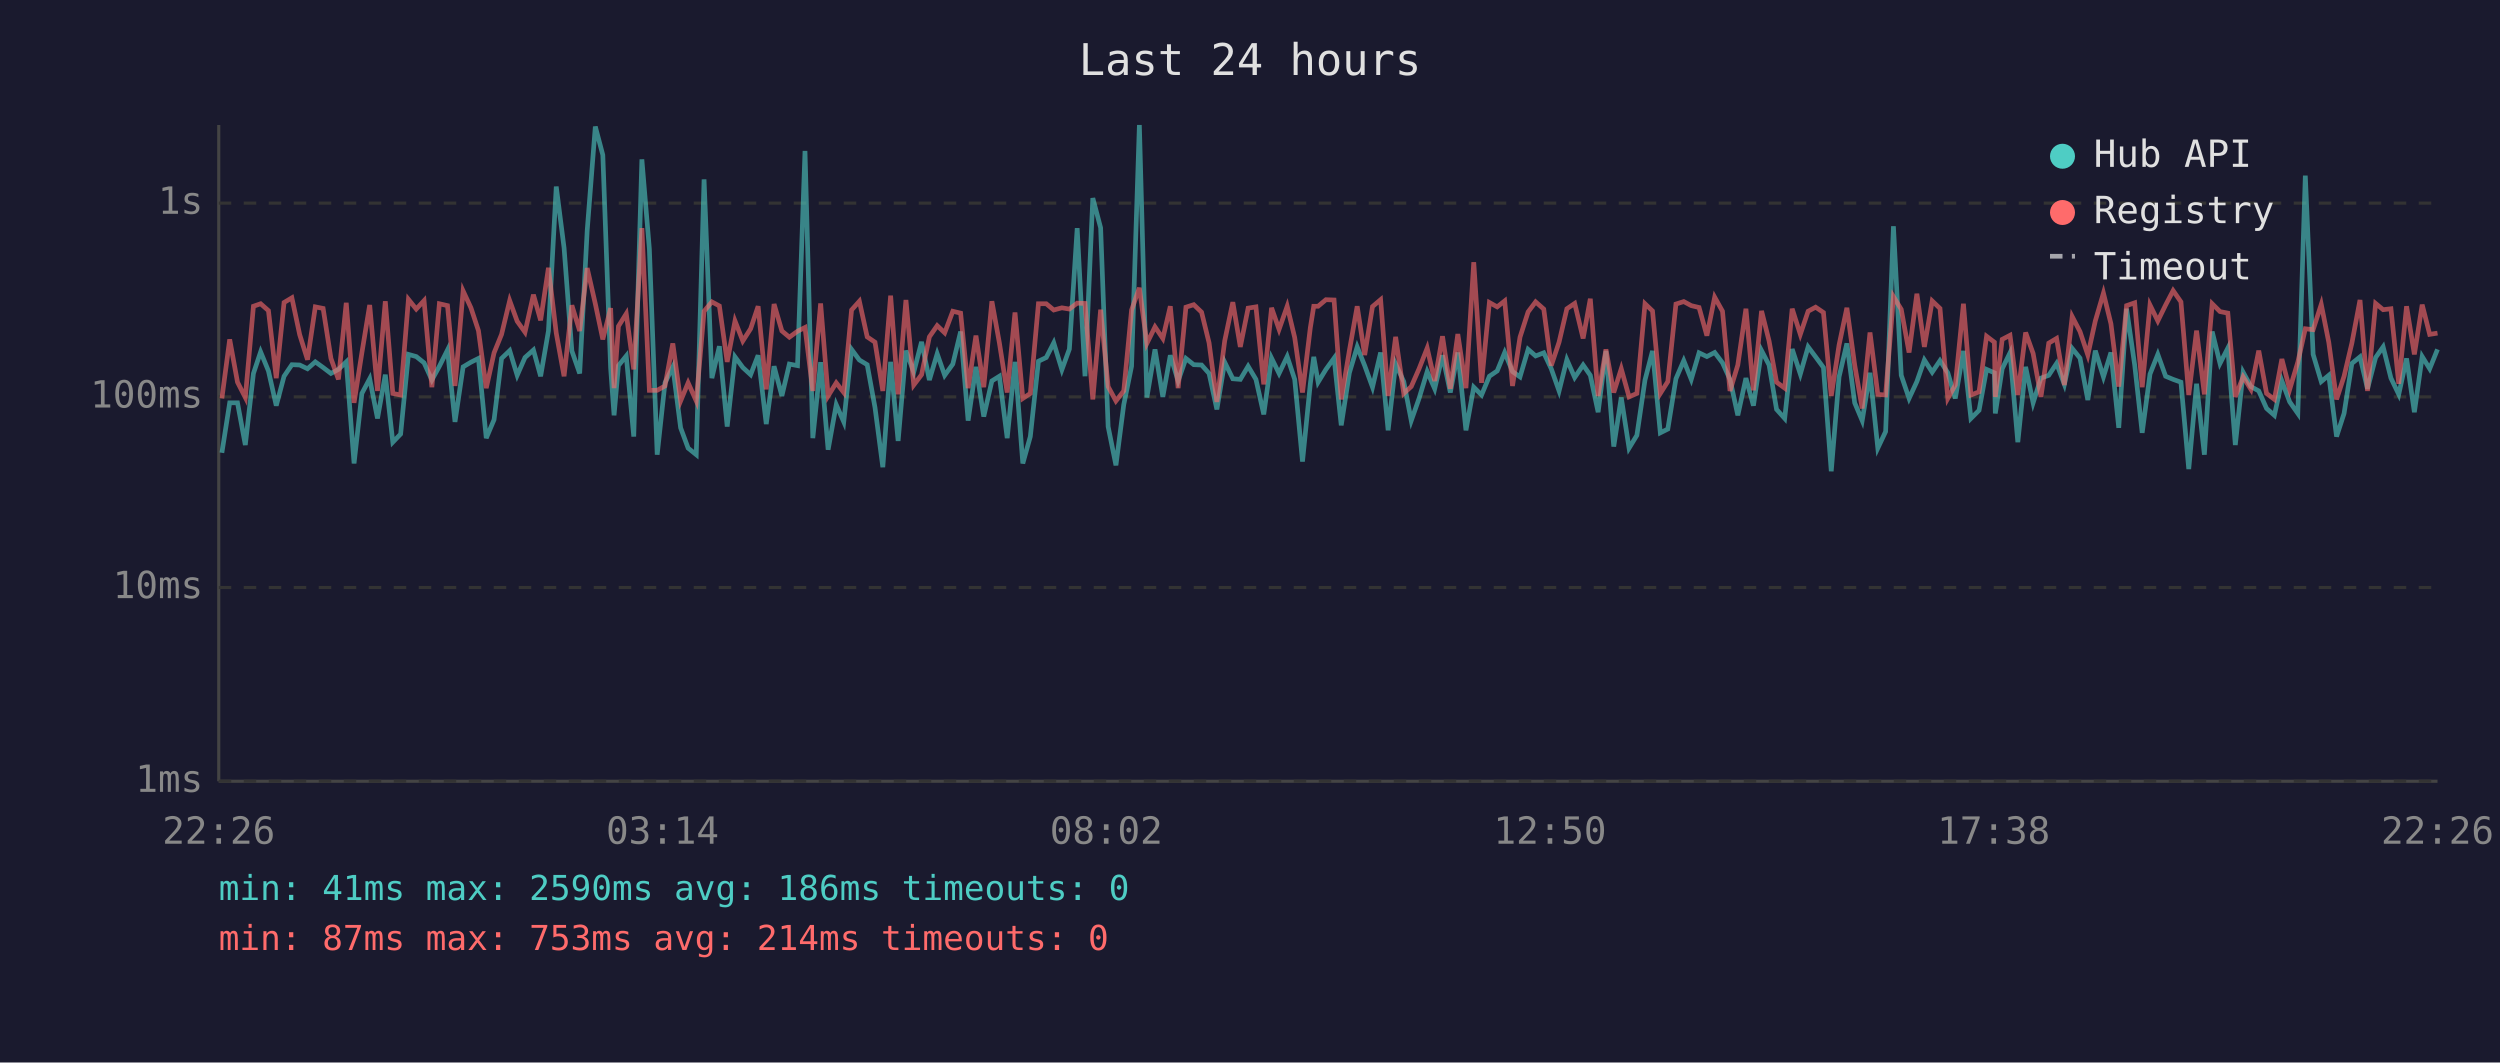
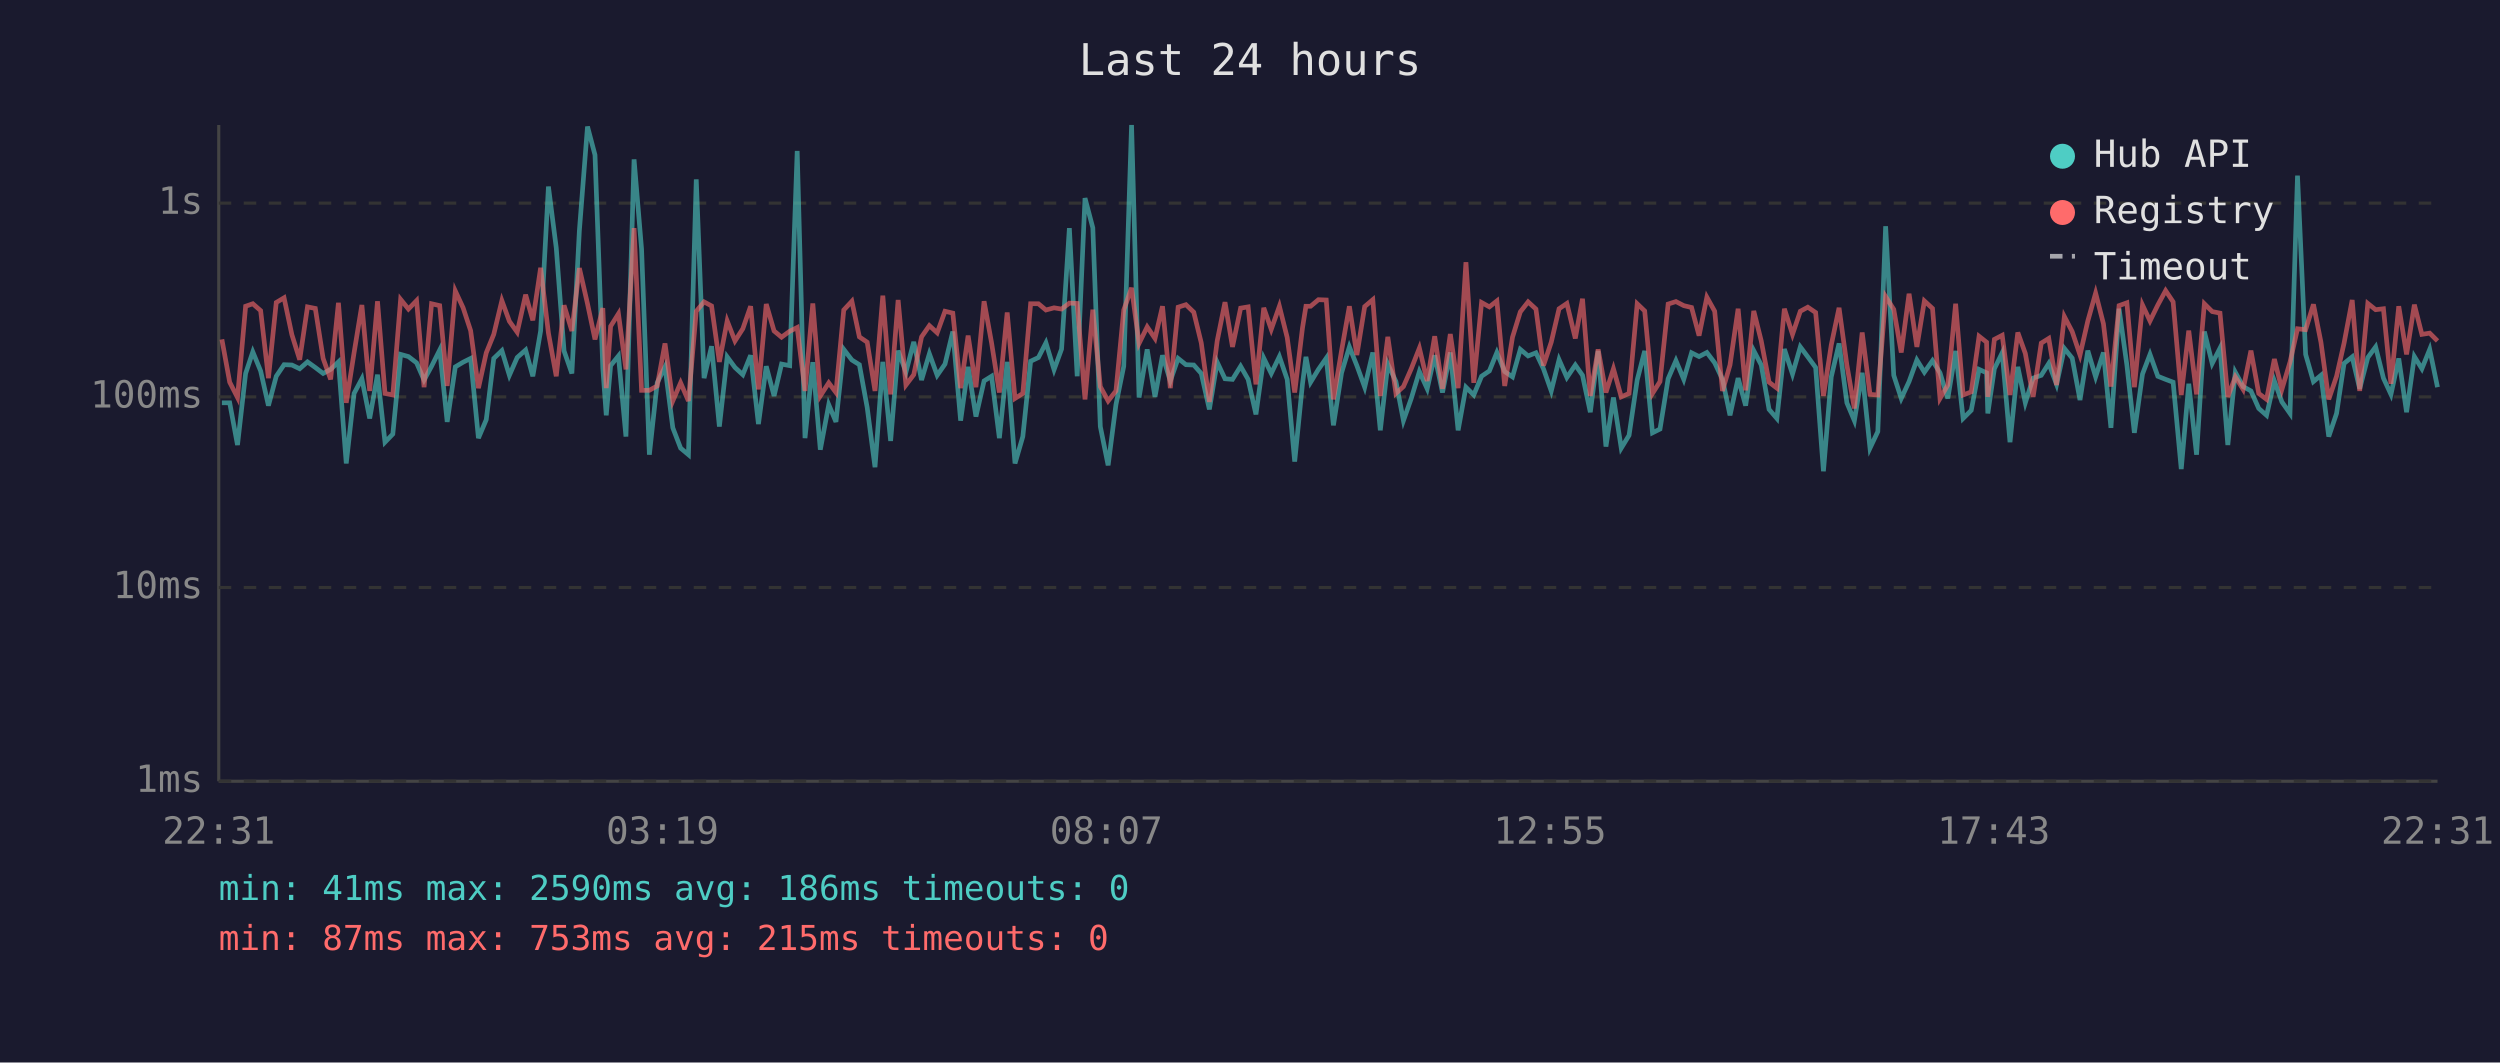
<svg xmlns="http://www.w3.org/2000/svg" viewBox="0 0 800 340" font-family="monospace" font-size="12">
  <rect width="800" height="340" fill="#1a1a2e" />
  <text x="400" y="24" fill="#e0e0e0" font-size="14" text-anchor="middle">Last 24 hours</text>
  <line x1="70" y1="40" x2="70" y2="250" stroke="#444" stroke-width="1" />
  <line x1="70" y1="250" x2="780" y2="250" stroke="#444" stroke-width="1" />
  <line x1="70" y1="250" x2="780" y2="250" stroke="#333" stroke-width="1" stroke-dasharray="4" />
  <text x="65" y="250" fill="#888" text-anchor="end" dominant-baseline="middle">1ms</text>
  <line x1="70" y1="188" x2="780" y2="188" stroke="#333" stroke-width="1" stroke-dasharray="4" />
  <text x="65" y="188" fill="#888" text-anchor="end" dominant-baseline="middle">10ms</text>
  <line x1="70" y1="127" x2="780" y2="127" stroke="#333" stroke-width="1" stroke-dasharray="4" />
  <text x="65" y="127" fill="#888" text-anchor="end" dominant-baseline="middle">100ms</text>
  <line x1="70" y1="65" x2="780" y2="65" stroke="#333" stroke-width="1" stroke-dasharray="4" />
  <text x="65" y="65" fill="#888" text-anchor="end" dominant-baseline="middle">1s</text>
-   <text x="70" y="270" fill="#888" text-anchor="middle">22:26</text>
-   <text x="212" y="270" fill="#888" text-anchor="middle">03:14</text>
-   <text x="354" y="270" fill="#888" text-anchor="middle">08:02</text>
-   <text x="496" y="270" fill="#888" text-anchor="middle">12:50</text>
-   <text x="638" y="270" fill="#888" text-anchor="middle">17:38</text>
-   <text x="780" y="270" fill="#888" text-anchor="middle">22:26</text>
-   <polyline points="71.0,144.9 73.5,128.9 76.0,128.9 78.5,142.4 81.1,119.5 83.4,112.6 85.9,118.7 88.4,129.8 90.9,120.4 93.4,116.7 95.9,116.8 98.4,118.0 100.9,115.8 103.4,117.6 105.9,119.5 108.3,118.2 110.8,115.8 113.3,148.3 115.8,125.9 118.3,121.2 120.8,133.9 123.3,119.9 125.7,141.5 128.2,138.9 130.7,113.4 133.2,114.1 135.7,116.1 138.2,121.6 140.6,117.2 143.2,112.0 145.6,135.0 148.2,117.4 150.7,115.9 153.1,114.7 155.6,140.2 158.1,134.3 160.5,114.7 163.1,112.2 165.5,120.1 168.0,114.4 170.7,112.0 173.0,120.4 175.5,105.9 178.0,59.7 180.5,79.3 183.0,112.3 185.5,119.5 187.9,73.8 190.5,40.5 192.9,49.6 195.4,117.8 196.5,132.9 197.9,117.0 200.4,113.9 202.8,139.7 205.4,51.0 207.8,79.7 210.3,145.5 212.8,122.5 215.3,117.4 217.8,136.9 220.2,143.4 222.8,145.5 225.3,57.4 227.8,121.0 230.2,110.8 232.7,136.5 235.2,114.2 237.7,117.6 240.2,119.9 242.6,113.7 245.2,135.7 247.7,117.2 250.2,126.7 252.6,116.5 255.2,117.0 257.6,48.3 260.1,140.2 262.6,115.9 265.0,143.9 267.6,129.5 270.0,135.0 272.5,111.8 275.0,115.2 277.5,116.7 280.0,130.4 282.5,149.5 285.0,115.8 287.4,141.1 289.9,112.2 292.4,119.1 294.9,109.4 297.4,121.6 299.9,113.2 302.3,120.1 304.9,116.5 307.4,106.1 309.8,134.6 312.3,117.4 314.8,133.3 317.4,121.9 319.8,120.4 322.3,140.2 324.8,115.8 327.3,148.3 329.7,139.7 332.3,115.6 334.8,114.4 337.2,109.7 339.8,118.3 342.2,111.7 344.7,73.0 347.2,120.4 349.7,63.4 352.2,72.9 354.6,136.5 357.1,148.9 359.6,129.5 362.1,117.2 364.6,40.0 367.0,127.2 369.6,111.8 372.1,127.0 374.5,113.7 377.0,121.9 379.5,114.7 382.0,116.7 384.5,116.8 386.9,119.5 389.4,131.0 391.9,115.9 394.5,121.2 396.9,121.4 399.4,117.2 401.9,121.4 404.4,132.6 406.9,114.6 409.3,119.5 411.9,114.1 414.3,121.4 416.8,147.7 419.3,122.8 420.4,114.2 421.8,122.3 424.3,118.2 426.9,114.6 429.2,136.1 431.8,119.3 434.3,111.0 436.7,117.0 439.2,123.9 441.8,112.8 444.2,137.7 446.6,116.5 449.2,122.1 451.6,134.6 454.1,127.5 456.7,118.9 459.1,124.4 461.6,113.7 464.1,125.6 466.5,112.8 469.1,137.7 471.6,123.9 474.1,126.4 476.6,120.4 479.1,118.7 481.5,112.8 484.0,118.9 486.4,120.6 489.0,111.8 491.4,113.9 494.0,112.9 496.4,118.0 498.9,125.1 501.4,115.1 503.9,120.8 506.6,116.8 508.9,120.1 511.4,131.9 513.9,112.3 516.4,142.9 518.8,127.2 521.3,143.4 523.8,139.3 526.4,121.6 528.8,112.3 531.3,138.5 533.7,137.3 536.3,121.2 538.8,115.4 541.2,121.4 543.7,112.9 546.2,114.1 548.7,112.8 551.2,116.1 553.6,121.4 556.1,132.9 558.7,121.0 561.1,129.8 563.7,112.2 566.1,116.8 568.5,131.0 571.1,133.9 573.5,111.7 576.1,119.7 578.6,111.0 581.0,114.2 583.5,117.6 586.0,150.8 588.5,120.6 591.0,109.9 593.5,128.9 595.9,134.6 598.4,119.3 600.9,143.4 603.4,138.1 605.9,72.4 608.4,120.1 610.9,127.5 613.4,122.1 615.8,115.2 618.3,119.1 620.8,115.4 623.3,119.3 625.7,127.5 628.3,112.3 630.7,133.9 633.3,131.3 635.7,118.2 638.2,119.3 638.5,132.3 640.7,118.0 643.2,112.9 645.7,141.5 648.2,117.4 650.6,128.9 653.1,121.0 655.6,120.1 658.1,116.3 660.6,123.0 663.1,111.5 665.6,114.6 668.1,128.0 670.5,112.2 673.1,120.6 675.5,112.8 678.0,136.9 680.5,98.8 683.1,116.8 685.5,138.5 688.0,119.7 690.5,113.4 693.0,120.4 695.4,121.4 697.9,122.3 700.4,150.1 702.9,122.8 705.4,145.5 707.9,106.1 710.4,116.3 712.9,111.4 715.3,142.4 717.8,119.1 720.3,123.7 722.8,125.1 725.3,130.7 727.8,132.9 730.2,121.9 732.7,128.6 735.3,132.3 737.7,56.2 740.2,113.4 742.8,122.1 745.2,120.1 747.7,139.7 750.1,132.3 752.6,116.3 755.2,114.2 757.6,124.4 760.2,114.4 762.6,111.0 765.1,121.0 767.6,126.2 770.1,114.7 772.6,131.9 775.1,114.1 777.5,118.0 780.0,111.8" fill="none" stroke="#4ecdc4" stroke-width="1.5" opacity="0.6" />
-   <polyline points="71.0,127.5 73.5,108.6 76.0,122.3 78.5,127.2 81.1,98.0 83.4,97.2 85.9,99.4 88.4,121.0 90.9,96.8 93.4,95.3 95.9,107.1 98.4,115.1 100.9,98.2 103.4,98.7 105.9,114.7 108.3,121.4 110.8,96.9 113.3,128.9 115.8,112.9 118.3,97.6 120.8,125.1 123.3,96.4 125.7,125.9 128.2,126.4 130.7,95.8 133.2,98.9 135.7,96.2 138.2,123.9 140.6,97.2 143.2,97.8 145.6,123.5 148.2,93.1 150.7,98.5 153.1,105.8 155.6,124.2 158.1,112.9 160.5,107.0 163.1,96.2 165.5,102.8 168.0,106.3 170.7,94.3 173.0,102.5 175.5,85.7 178.0,106.6 180.5,120.4 183.0,97.7 185.5,105.9 187.9,85.8 190.5,97.2 192.9,108.6 195.4,98.6 196.5,124.2 197.9,104.4 200.4,100.4 202.8,118.2 205.4,73.0 207.8,124.9 210.3,124.9 212.8,123.5 215.3,109.9 217.8,128.3 220.2,122.5 222.8,128.3 225.3,99.6 227.8,96.6 230.2,97.9 232.7,115.8 235.2,102.7 237.7,109.1 240.2,105.2 242.6,98.0 245.2,124.6 247.7,97.3 250.2,105.9 252.6,107.9 255.2,106.0 257.6,104.8 260.1,125.1 262.6,97.1 265.0,126.7 267.6,122.5 270.0,125.6 272.5,99.2 275.0,96.4 277.5,107.8 280.0,109.5 282.5,125.1 285.0,94.6 287.4,126.2 289.9,96.0 292.4,123.2 294.9,119.9 297.4,107.8 299.9,104.2 302.3,106.5 304.9,99.6 307.4,100.2 309.8,124.2 312.3,107.4 314.8,123.9 317.4,96.4 319.8,109.7 322.3,125.6 324.8,100.0 327.3,127.5 329.7,125.9 332.3,97.2 334.8,97.2 337.2,99.2 339.8,98.5 342.2,98.9 344.7,97.0 347.2,97.1 349.7,127.8 352.2,99.1 354.6,123.7 357.1,128.3 359.6,125.1 362.1,99.2 364.6,92.1 367.0,109.9 369.6,104.6 372.1,108.3 374.5,98.0 377.0,124.2 379.5,98.3 382.0,97.5 384.5,99.9 386.9,109.7 389.4,128.6 391.9,109.1 394.5,96.7 396.9,111.0 399.4,98.6 401.9,98.2 404.4,123.0 406.9,98.5 409.3,105.4 411.9,98.0 414.3,108.0 416.8,125.6 419.3,104.9 420.4,98.0 421.8,98.0 424.3,95.9 426.9,96.0 429.2,127.8 431.8,112.2 434.3,98.0 436.7,113.6 439.2,98.1 441.8,95.9 444.2,126.7 446.6,107.8 449.2,125.9 451.6,123.7 454.1,118.0 456.7,111.4 459.1,121.9 461.6,107.6 464.1,124.4 466.5,106.9 469.1,124.2 471.6,83.9 474.1,122.5 476.6,96.8 479.1,98.2 481.5,96.3 484.0,123.5 486.4,107.9 489.0,99.8 491.4,96.6 494.0,98.9 496.4,117.0 498.9,109.5 501.4,98.8 503.9,97.1 506.6,108.3 508.9,95.6 511.4,126.7 513.9,111.8 516.4,125.6 518.8,118.0 521.3,127.0 523.8,125.9 526.4,97.2 528.8,99.5 531.3,125.9 533.7,122.1 536.3,97.3 538.8,96.5 541.2,97.8 543.7,98.4 546.2,107.4 548.7,95.1 551.2,99.6 553.6,125.1 556.1,116.8 558.7,98.8 561.1,124.9 563.7,99.5 566.1,109.1 568.5,122.3 571.1,124.2 573.5,98.8 576.1,107.0 578.6,99.6 581.0,98.3 583.5,100.0 586.0,126.7 588.5,110.4 591.0,98.5 593.5,116.8 595.9,130.7 598.4,106.4 600.9,126.2 603.4,126.4 605.9,94.9 608.4,99.0 610.9,112.8 613.4,94.0 615.8,111.0 618.3,96.3 620.8,98.7 623.3,127.5 625.7,123.2 628.3,97.2 630.7,126.4 633.3,125.4 635.7,107.6 638.2,109.5 638.5,127.0 640.7,108.6 643.2,107.3 645.7,126.4 648.2,106.4 650.6,113.1 653.1,127.0 655.6,109.8 658.1,108.3 660.6,123.2 663.1,101.3 665.6,106.1 668.1,113.6 670.5,102.7 673.1,93.8 675.5,103.6 678.0,123.7 680.5,97.8 683.1,96.9 685.5,123.9 688.0,97.6 690.5,102.7 693.0,97.6 695.4,93.0 697.9,96.6 700.4,126.4 702.9,105.8 705.4,126.2 707.9,97.2 710.4,99.7 712.9,100.2 715.3,127.0 717.8,120.6 720.3,124.6 722.8,112.2 725.3,125.9 727.8,127.8 730.2,114.9 732.7,124.6 735.3,115.9 737.7,105.2 740.2,105.5 742.8,97.4 745.2,109.5 747.7,127.8 750.1,120.4 752.6,109.8 755.2,96.0 757.6,125.1 760.2,97.1 762.6,99.1 765.1,98.8 767.6,122.8 770.1,98.0 772.6,113.4 775.1,97.5 777.5,107.0 780.0,106.6" fill="none" stroke="#ff6b6b" stroke-width="1.5" opacity="0.6" />
+   <text x="70" y="270" fill="#888" text-anchor="middle">22:31</text>
+   <text x="212" y="270" fill="#888" text-anchor="middle">03:19</text>
+   <text x="354" y="270" fill="#888" text-anchor="middle">08:07</text>
+   <text x="496" y="270" fill="#888" text-anchor="middle">12:55</text>
+   <text x="638" y="270" fill="#888" text-anchor="middle">17:43</text>
+   <text x="780" y="270" fill="#888" text-anchor="middle">22:31</text>
+   <polyline points="71.0,128.9 73.5,128.9 76.0,142.4 78.6,119.5 80.9,112.6 83.4,118.7 85.9,129.8 88.4,120.4 90.9,116.7 93.4,116.8 95.9,118.0 98.4,115.8 100.9,117.6 103.4,119.5 105.8,118.2 108.3,115.8 110.8,148.3 113.3,125.9 115.8,121.2 118.3,133.9 120.8,119.9 123.2,141.5 125.7,138.9 128.2,113.4 130.7,114.1 133.3,116.1 135.7,121.6 138.1,117.2 140.7,112.0 143.1,135.0 145.7,117.4 148.2,115.9 150.6,114.7 153.1,140.2 155.6,134.3 158.0,114.7 160.6,112.2 163.0,120.1 165.5,114.4 168.2,112.0 170.5,120.4 173.0,105.9 175.5,59.7 178.0,79.3 180.5,112.3 183.0,119.5 185.4,73.8 188.0,40.5 190.4,49.6 192.9,117.8 194.0,132.9 195.4,117.0 197.9,113.9 200.3,139.7 202.9,51.0 205.3,79.7 207.8,145.5 210.3,122.5 212.8,117.4 215.3,136.9 217.8,143.4 220.3,145.5 222.8,57.4 225.3,121.0 227.7,110.8 230.2,136.5 232.7,114.2 235.2,117.6 237.7,119.9 240.2,113.7 242.7,135.7 245.2,117.2 247.7,126.7 250.1,116.5 252.7,117.0 255.1,48.3 257.6,140.2 260.1,115.9 262.5,143.9 265.2,129.5 267.5,135.0 270.0,111.8 272.6,115.2 275.0,116.7 277.5,130.4 280.0,149.5 282.5,115.8 285.0,141.1 287.4,112.2 289.9,119.1 292.4,109.4 294.9,121.6 297.4,113.2 299.9,120.1 302.4,116.5 304.9,106.1 307.4,134.6 309.8,117.4 312.3,133.3 314.9,121.9 317.3,120.4 319.8,140.2 322.3,115.8 324.8,148.3 327.3,139.7 329.8,115.6 332.3,114.4 334.7,109.7 337.3,118.3 339.7,111.7 342.2,73.0 344.7,120.4 347.2,63.4 349.7,72.9 352.1,136.5 354.6,148.9 357.1,129.5 359.6,117.2 362.1,40.0 364.5,127.2 367.1,111.8 369.6,127.0 372.0,113.7 374.5,121.9 377.0,114.7 379.5,116.7 382.0,116.8 384.4,119.5 387.0,131.0 389.5,115.9 392.0,121.2 394.4,121.4 397.0,117.2 399.4,121.4 401.9,132.6 404.4,114.6 406.8,119.5 409.4,114.1 411.9,121.4 414.3,147.7 416.8,122.8 417.9,114.2 419.4,122.3 421.9,118.2 424.4,114.6 426.7,136.1 429.3,119.3 431.8,111.0 434.2,117.0 436.7,123.9 439.3,112.8 441.7,137.7 444.1,116.5 446.7,122.1 449.1,134.6 451.6,127.5 454.2,118.9 456.7,124.4 459.1,113.7 461.6,125.6 464.1,112.8 466.6,137.7 469.1,123.9 471.6,126.4 474.1,120.4 476.6,118.7 479.0,112.8 481.5,118.9 484.0,120.6 486.5,111.8 489.0,113.9 491.5,112.9 493.9,118.0 496.4,125.1 498.9,115.1 501.4,120.8 504.1,116.8 506.4,120.1 508.9,131.9 511.4,112.3 513.9,142.9 516.3,127.2 518.8,143.4 521.3,139.3 523.9,121.6 526.3,112.3 528.8,138.5 531.2,137.3 533.8,121.2 536.3,115.4 538.8,121.4 541.3,112.9 543.7,114.1 546.2,112.8 548.7,116.1 551.2,121.4 553.6,132.9 556.2,121.0 558.6,129.8 561.2,112.2 563.6,116.8 566.1,131.0 568.6,133.9 571.0,111.7 573.6,119.7 576.1,111.0 578.5,114.2 581.0,117.6 583.5,150.8 586.0,120.6 588.5,109.9 591.0,128.9 593.4,134.6 595.9,119.3 598.4,143.4 600.9,138.1 603.4,72.4 606.0,120.1 608.4,127.5 610.9,122.1 613.4,115.2 615.8,119.1 618.4,115.4 620.8,119.3 623.3,127.5 625.8,112.3 628.2,133.9 630.8,131.3 633.3,118.2 635.7,119.3 636.1,132.3 638.2,118.0 640.7,112.9 643.2,141.5 645.7,117.4 648.1,128.9 650.6,121.0 653.2,120.1 655.6,116.3 658.1,123.0 660.6,111.5 663.1,114.6 665.6,128.0 668.1,112.2 670.6,120.6 673.1,112.8 675.5,136.9 678.1,98.8 680.6,116.8 683.0,138.5 685.6,119.7 688.0,113.4 690.5,120.4 693.0,121.4 695.4,122.3 698.0,150.1 700.4,122.8 702.9,145.5 705.4,106.1 707.9,116.3 710.4,111.4 712.9,142.4 715.3,119.1 717.8,123.7 720.3,125.1 722.8,130.7 725.3,132.9 727.8,121.9 730.2,128.6 732.8,132.3 735.2,56.2 737.8,113.4 740.3,122.1 742.7,120.1 745.2,139.7 747.7,132.3 750.1,116.3 752.7,114.2 755.1,124.4 757.7,114.4 760.2,111.0 762.7,121.0 765.1,126.2 767.6,114.7 770.1,131.9 772.6,114.1 775.0,118.0 777.5,111.8 780.0,123.9" fill="none" stroke="#4ecdc4" stroke-width="1.5" opacity="0.6" />
+   <polyline points="71.0,108.6 73.5,122.3 76.0,127.2 78.6,98.0 80.9,97.2 83.4,99.4 85.9,121.0 88.4,96.8 90.9,95.3 93.4,107.1 95.9,115.1 98.4,98.2 100.9,98.7 103.4,114.7 105.8,121.4 108.3,96.9 110.8,128.9 113.3,112.9 115.8,97.6 118.3,125.1 120.8,96.4 123.2,125.9 125.7,126.4 128.2,95.8 130.7,98.9 133.3,96.2 135.7,123.9 138.1,97.2 140.7,97.8 143.1,123.5 145.7,93.1 148.2,98.5 150.6,105.8 153.1,124.2 155.6,112.9 158.0,107.0 160.6,96.2 163.0,102.8 165.5,106.3 168.2,94.3 170.5,102.5 173.0,85.7 175.5,106.6 178.0,120.4 180.5,97.7 183.0,105.9 185.4,85.8 188.0,97.2 190.4,108.6 192.9,98.6 194.0,124.2 195.4,104.4 197.9,100.4 200.3,118.2 202.9,73.0 205.3,124.9 207.8,124.9 210.3,123.5 212.8,109.9 215.3,128.3 217.8,122.5 220.3,128.3 222.8,99.6 225.3,96.6 227.7,97.9 230.2,115.8 232.7,102.7 235.2,109.1 237.7,105.2 240.2,98.0 242.7,124.6 245.2,97.3 247.7,105.9 250.1,107.9 252.7,106.0 255.1,104.8 257.6,125.1 260.1,97.1 262.5,126.7 265.2,122.5 267.5,125.6 270.0,99.2 272.6,96.4 275.0,107.8 277.5,109.5 280.0,125.1 282.5,94.6 285.0,126.2 287.4,96.0 289.9,123.2 292.4,119.9 294.9,107.8 297.4,104.2 299.9,106.5 302.4,99.6 304.9,100.2 307.4,124.2 309.8,107.4 312.3,123.9 314.9,96.4 317.3,109.7 319.8,125.6 322.3,100.0 324.8,127.5 327.3,125.9 329.8,97.2 332.3,97.2 334.7,99.2 337.3,98.5 339.7,98.9 342.2,97.0 344.7,97.1 347.2,127.8 349.7,99.1 352.1,123.7 354.6,128.3 357.1,125.1 359.6,99.2 362.1,92.1 364.5,109.9 367.1,104.6 369.6,108.3 372.0,98.0 374.5,124.2 377.0,98.3 379.5,97.5 382.0,99.9 384.4,109.7 387.0,128.6 389.5,109.1 392.0,96.7 394.4,111.0 397.0,98.6 399.4,98.2 401.9,123.0 404.4,98.5 406.8,105.4 409.4,98.0 411.9,108.0 414.3,125.6 416.8,104.9 417.9,98.0 419.4,98.0 421.9,95.9 424.4,96.0 426.7,127.8 429.3,112.2 431.8,98.0 434.2,113.6 436.7,98.1 439.3,95.9 441.7,126.7 444.1,107.8 446.7,125.9 449.1,123.7 451.6,118.0 454.2,111.4 456.7,121.9 459.1,107.6 461.6,124.4 464.1,106.9 466.6,124.2 469.1,83.9 471.6,122.5 474.1,96.8 476.6,98.2 479.0,96.3 481.5,123.5 484.0,107.9 486.5,99.8 489.0,96.6 491.5,98.9 493.9,117.0 496.4,109.5 498.9,98.8 501.4,97.1 504.1,108.3 506.4,95.6 508.9,126.7 511.4,111.8 513.9,125.6 516.3,118.0 518.8,127.0 521.3,125.9 523.9,97.2 526.3,99.5 528.8,125.9 531.2,122.1 533.8,97.3 536.3,96.5 538.8,97.8 541.3,98.4 543.7,107.4 546.2,95.1 548.7,99.6 551.2,125.1 553.6,116.8 556.2,98.8 558.6,124.9 561.2,99.5 563.6,109.1 566.1,122.3 568.6,124.2 571.0,98.8 573.6,107.0 576.1,99.6 578.5,98.3 581.0,100.0 583.5,126.7 586.0,110.4 588.5,98.5 591.0,116.8 593.4,130.7 595.9,106.4 598.4,126.2 600.9,126.4 603.4,94.9 606.0,99.0 608.4,112.8 610.9,94.0 613.4,111.0 615.8,96.3 618.4,98.7 620.8,127.5 623.3,123.2 625.8,97.2 628.2,126.4 630.8,125.4 633.3,107.6 635.7,109.5 636.1,127.0 638.2,108.6 640.7,107.3 643.2,126.4 645.7,106.4 648.1,113.1 650.6,127.0 653.2,109.8 655.6,108.3 658.1,123.2 660.6,101.3 663.1,106.1 665.6,113.6 668.1,102.7 670.6,93.8 673.1,103.6 675.5,123.7 678.1,97.8 680.6,96.9 683.0,123.9 685.6,97.6 688.0,102.7 690.5,97.6 693.0,93.0 695.4,96.6 698.0,126.4 700.4,105.8 702.9,126.2 705.4,97.2 707.9,99.7 710.4,100.2 712.9,127.0 715.3,120.6 717.8,124.6 720.3,112.2 722.8,125.9 725.3,127.8 727.8,114.9 730.2,124.6 732.8,115.9 735.2,105.2 737.8,105.5 740.3,97.4 742.7,109.5 745.2,127.8 747.7,120.4 750.1,109.8 752.7,96.0 755.1,125.1 757.7,97.1 760.2,99.1 762.7,98.8 765.1,122.8 767.6,98.0 770.1,113.4 772.6,97.5 775.0,107.0 777.5,106.6 780.0,109.1" fill="none" stroke="#ff6b6b" stroke-width="1.5" opacity="0.6" />
  <circle cx="660" cy="50" r="4" fill="#4ecdc4" />
  <text x="670" y="50" fill="#e0e0e0" dominant-baseline="middle">Hub API</text>
  <circle cx="660" cy="68" r="4" fill="#ff6b6b" />
  <text x="670" y="68" fill="#e0e0e0" dominant-baseline="middle">Registry</text>
  <line x1="656" y1="82" x2="664" y2="82" stroke="#e0e0e0" stroke-width="1.5" stroke-dasharray="4,3" opacity="0.7" />
  <text x="670" y="86" fill="#e0e0e0" dominant-baseline="middle">Timeout</text>
  <text x="70" y="288" fill="#4ecdc4" font-size="11">min: 41ms  max: 2590ms  avg: 186ms  timeouts: 0</text>
-   <text x="70" y="304" fill="#ff6b6b" font-size="11">min: 87ms  max: 753ms  avg: 214ms  timeouts: 0</text>
+   <text x="70" y="304" fill="#ff6b6b" font-size="11">min: 87ms  max: 753ms  avg: 215ms  timeouts: 0</text>
</svg>
